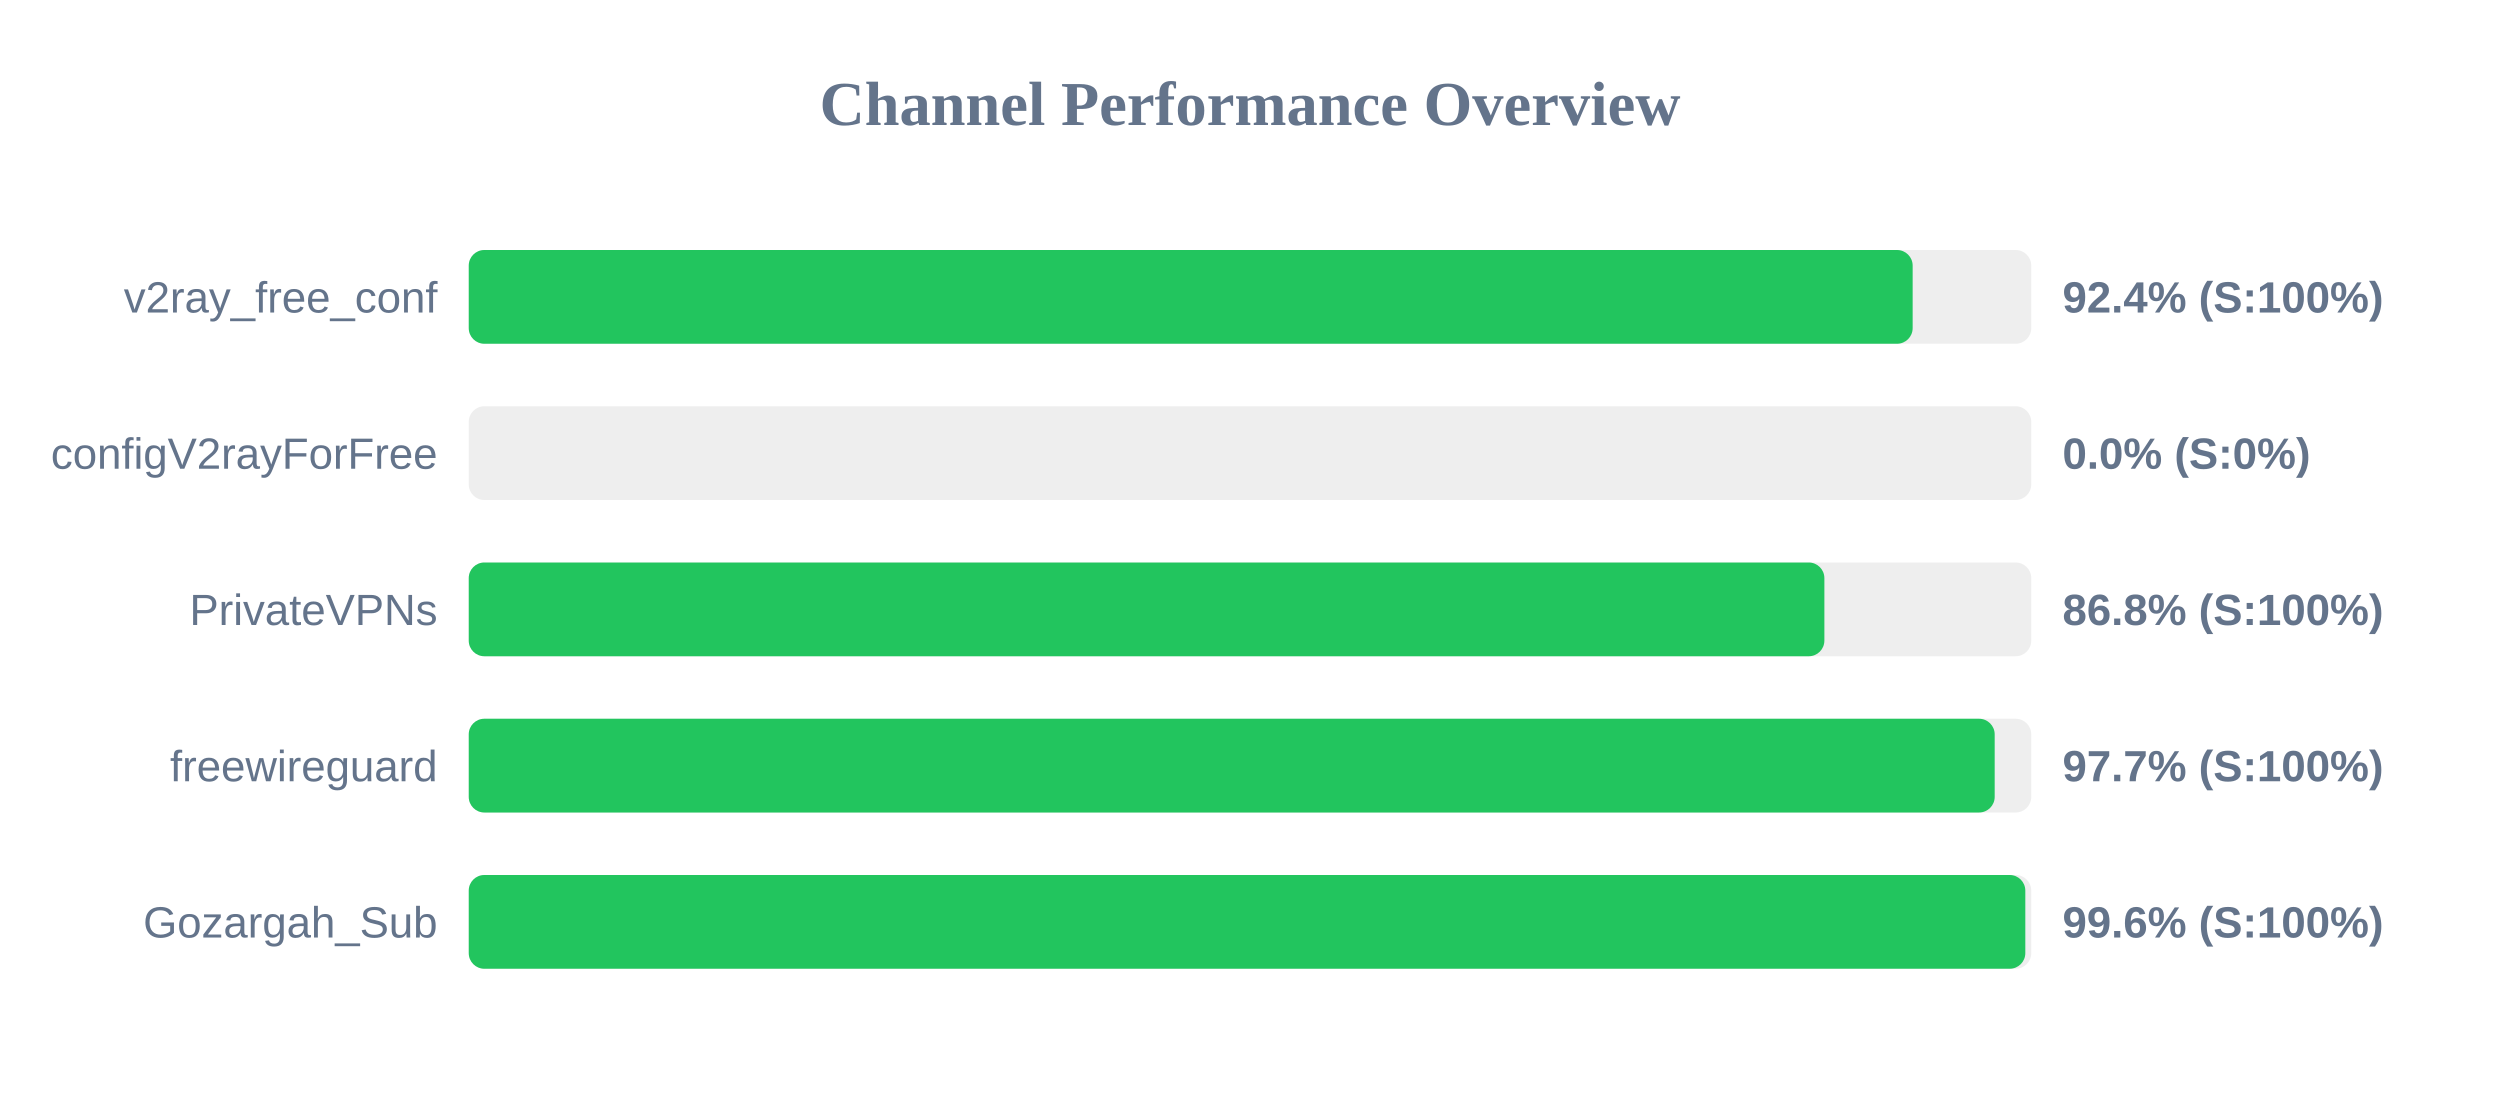
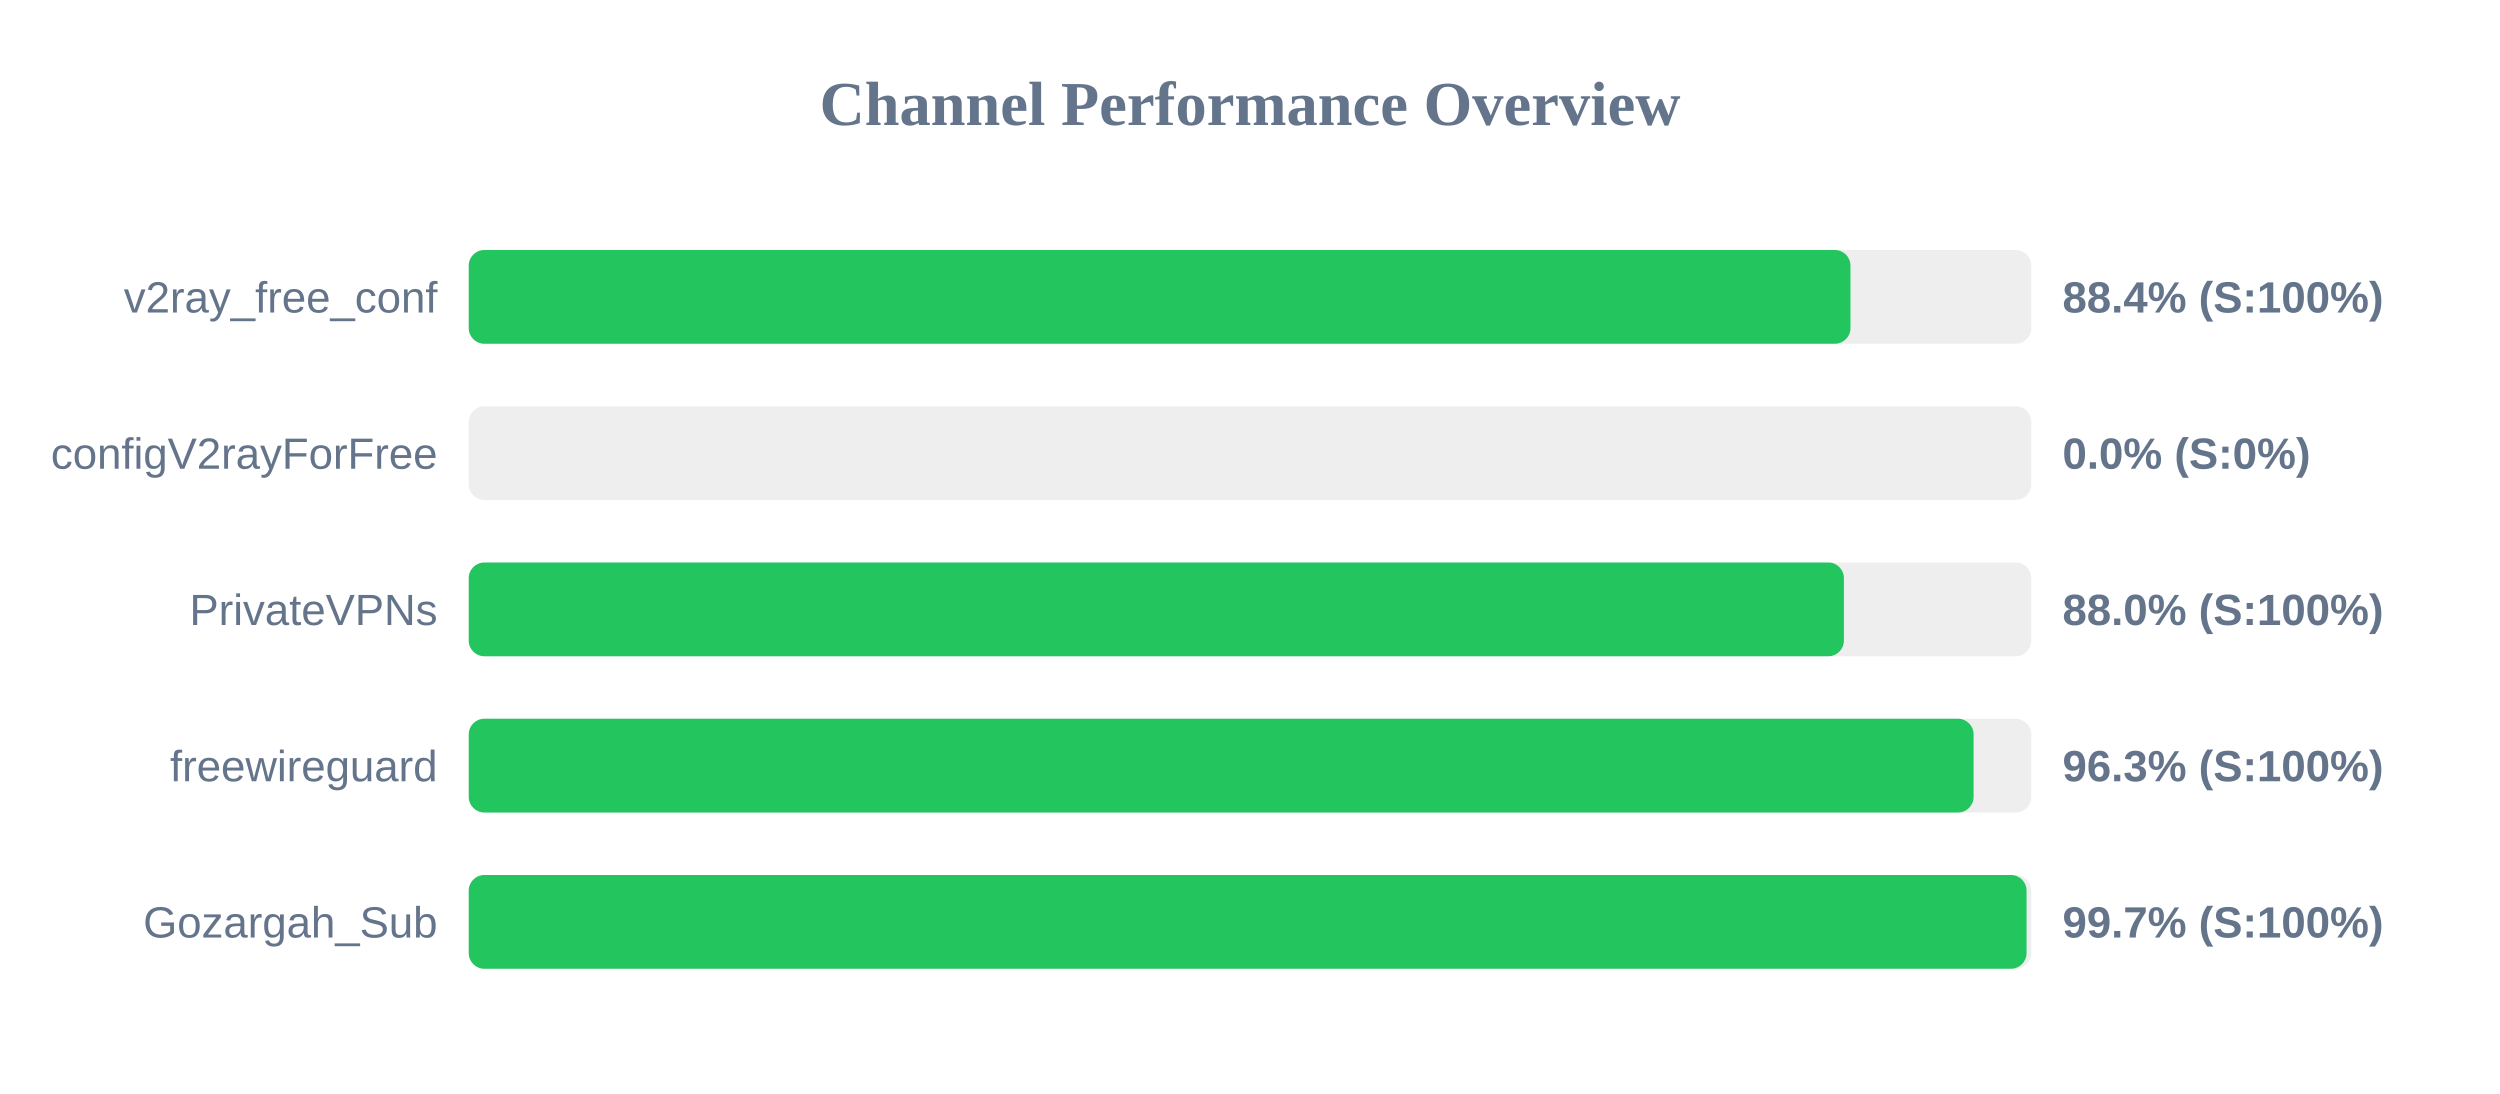
<svg xmlns="http://www.w3.org/2000/svg" width="800" height="350" version="1.1">
  <style>
        .row { font: 14px Arial; fill: #64748b; }
        .score { font: bold 14px Arial; fill: #64748b; }
    </style>
  <text x="400" y="40" text-anchor="middle" font-size="20px" font-weight="bold" fill="#64748b">Channel Performance Overview</text>
  <rect x="150" y="80" width="500" height="30" fill="#eee" rx="5" />
-   <rect x="150" y="80" width="462.05" height="30" fill="#22c55e" rx="5" />
+   <rect x="150" y="80" width="442.15" height="30" fill="#22c55e" rx="5" />
  <text x="140" y="100" text-anchor="end" class="row">v2ray_free_conf</text>
-   <text x="660" y="100" text-anchor="start" class="score">92.4% (S:100%)</text>
+   <text x="660" y="100" text-anchor="start" class="score">88.4% (S:100%)</text>
  <rect x="150" y="130" width="500" height="30" fill="#eee" rx="5" />
  <rect x="150" y="130" width="0.0" height="30" fill="#ef4444" rx="5" />
  <text x="140" y="150" text-anchor="end" class="row">configV2rayForFree</text>
  <text x="660" y="150" text-anchor="start" class="score">0.0% (S:0%)</text>
  <rect x="150" y="180" width="500" height="30" fill="#eee" rx="5" />
-   <rect x="150" y="180" width="433.8" height="30" fill="#22c55e" rx="5" />
+   <rect x="150" y="180" width="440.05" height="30" fill="#22c55e" rx="5" />
  <text x="140" y="200" text-anchor="end" class="row">PrivateVPNs</text>
-   <text x="660" y="200" text-anchor="start" class="score">86.8% (S:100%)</text>
+   <text x="660" y="200" text-anchor="start" class="score">88.0% (S:100%)</text>
  <rect x="150" y="230" width="500" height="30" fill="#eee" rx="5" />
-   <rect x="150" y="230" width="488.3" height="30" fill="#22c55e" rx="5" />
+   <rect x="150" y="230" width="481.55" height="30" fill="#22c55e" rx="5" />
  <text x="140" y="250" text-anchor="end" class="row">freewireguard</text>
-   <text x="660" y="250" text-anchor="start" class="score">97.7% (S:100%)</text>
+   <text x="660" y="250" text-anchor="start" class="score">96.3% (S:100%)</text>
  <rect x="150" y="280" width="500" height="30" fill="#eee" rx="5" />
-   <rect x="150" y="280" width="498.1" height="30" fill="#22c55e" rx="5" />
+   <rect x="150" y="280" width="498.5" height="30" fill="#22c55e" rx="5" />
  <text x="140" y="300" text-anchor="end" class="row">Gozargah_Sub</text>
-   <text x="660" y="300" text-anchor="start" class="score">99.6% (S:100%)</text>
+   <text x="660" y="300" text-anchor="start" class="score">99.7% (S:100%)</text>
</svg>
